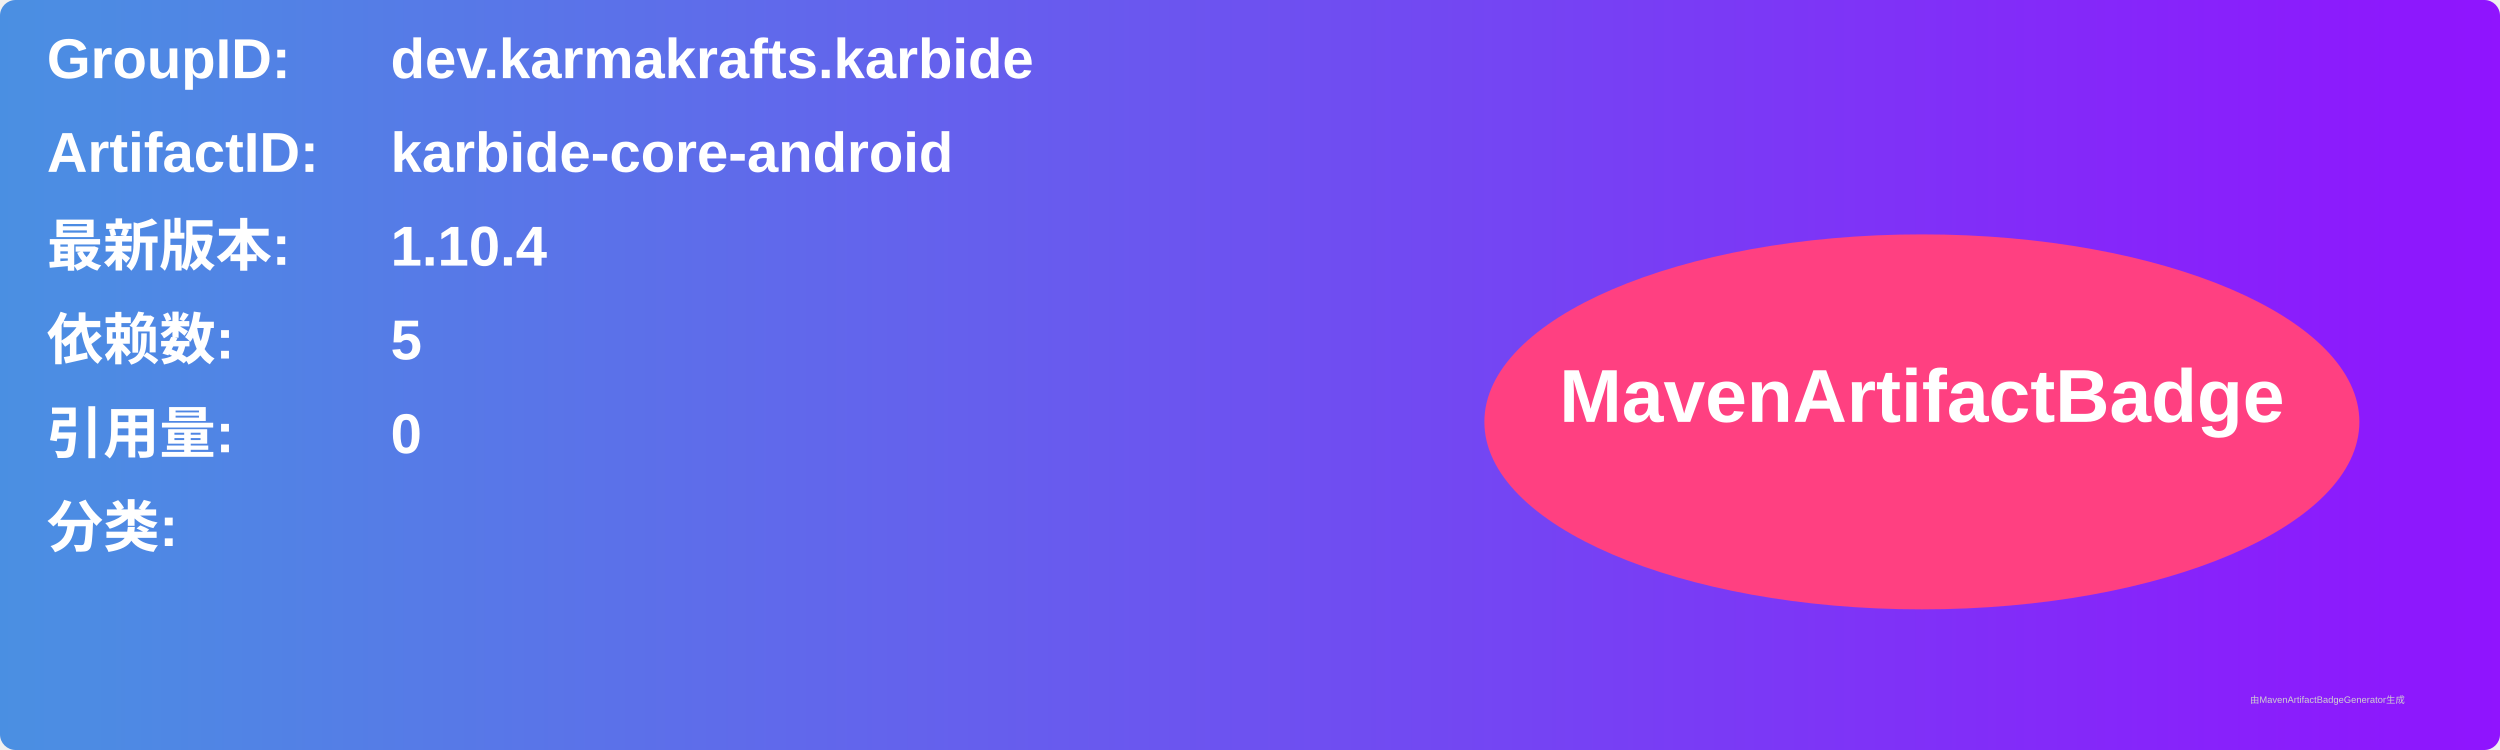
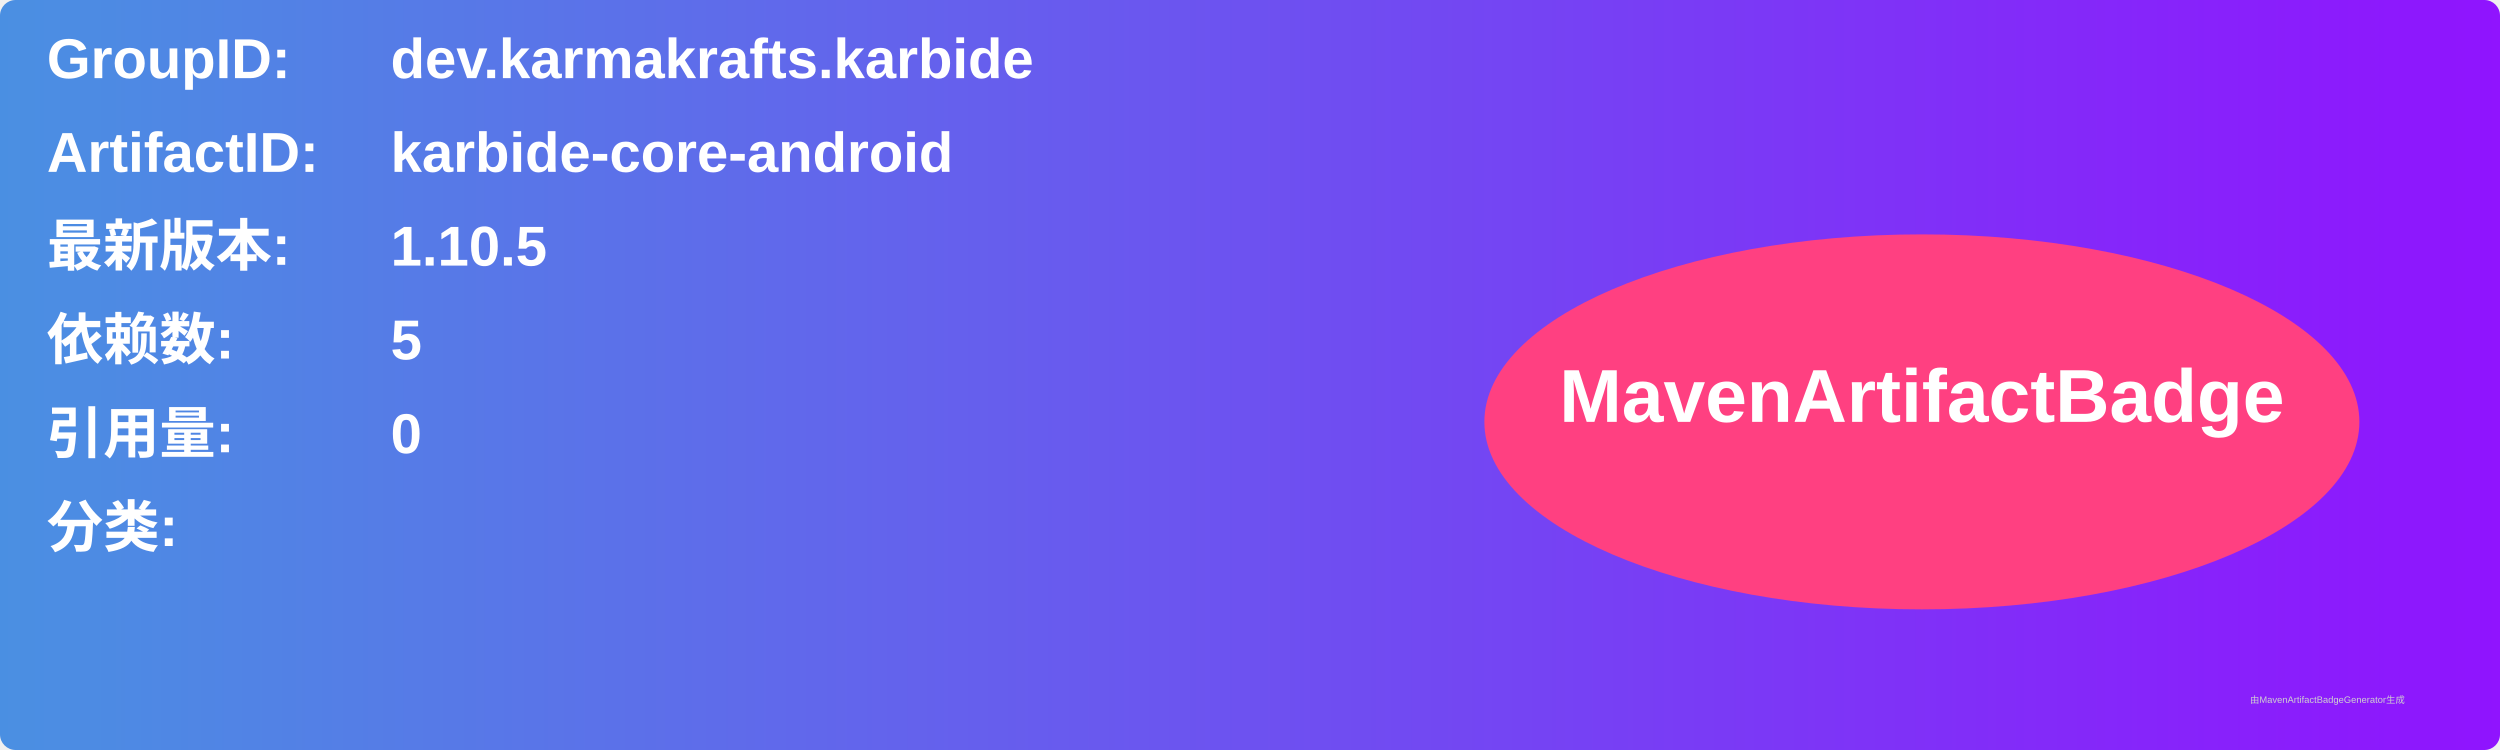
<svg xmlns="http://www.w3.org/2000/svg" width="800" height="240" viewBox="0 0 800 240">
  <linearGradient id="grad" x1="0%" y1="0%" x2="100%" y2="0%">
    <stop offset="0%" stop-color="#4a90e2" />
    <stop offset="100%" stop-color="#9013fe" />
  </linearGradient>
  <rect width="100%" height="100%" rx="5" ry="5" fill="url(#grad)" />
  <g transform="translate(15, 15)">
    <text x="0" y="10" font-family="Arial" font-size="18" fill="white" font-weight="bold" width="260">GroupID:</text>
    <text x="110" y="10" font-family="Arial" font-size="18" fill="white" font-weight="bold" width="460">dev.karmakrafts.karbide</text>
    <text x="0" y="40" font-family="Arial" font-size="18" fill="white" font-weight="bold" width="260">ArtifactID:</text>
    <text x="110" y="40" font-family="Arial" font-size="18" fill="white" font-weight="bold" width="460">karbide-core-android</text>
    <text x="0" y="70" font-family="Arial" font-size="18" fill="white" font-weight="bold">最新版本:</text>
    <text x="110" y="70" font-family="Arial" font-size="18" fill="white" font-weight="bold">
-       <tspan font-weight="bold">1.10.4</tspan>
+       <tspan font-weight="bold">1.10.5</tspan>
    </text>
    <text x="0" y="100" font-family="Arial" font-size="18" fill="white" font-weight="bold">依赖数: </text>
    <text x="110" y="100" font-family="Arial" font-size="18" fill="white">
      <tspan font-weight="bold">5</tspan>
    </text>
    <text x="0" y="130" font-family="Arial" font-size="18" fill="white" font-weight="bold">引用量: </text>
    <text x="110" y="130" font-family="Arial" font-size="18" fill="white">
      <tspan font-weight="bold">0</tspan>
    </text>
    <text x="0" y="160" font-family="Arial" font-size="18" fill="white" font-weight="bold">分类:</text>
    <text x="10" y="190" font-family="Arial" font-size="10" fill="white">
      <tspan font-weight="bold" />
    </text>
    <ellipse cx="600" cy="120" rx="140" ry="60" fill="#ff4081" />
    <text x="600" y="120" text-anchor="middle" font-family="Arial" font-size="24" fill="white" font-weight="bold">MavenArtifactBadge</text>
  </g>
  <text x="720" y="225" font-family="Arial" font-size="3" fill="#d0d0d0">由MavenArtifactBadgeGenerator生成</text>
</svg>
